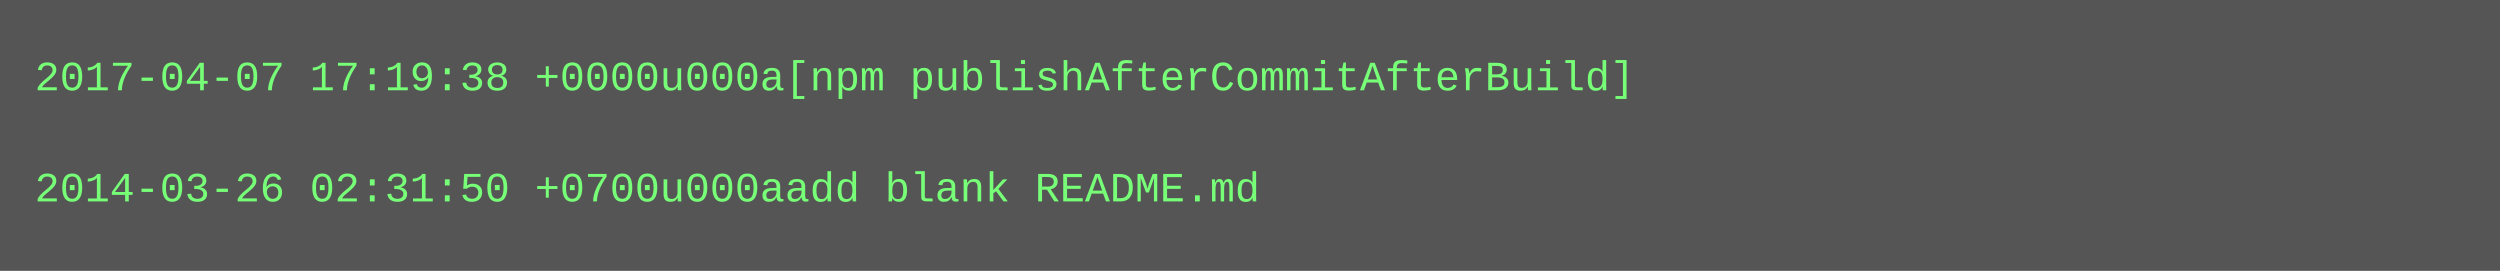
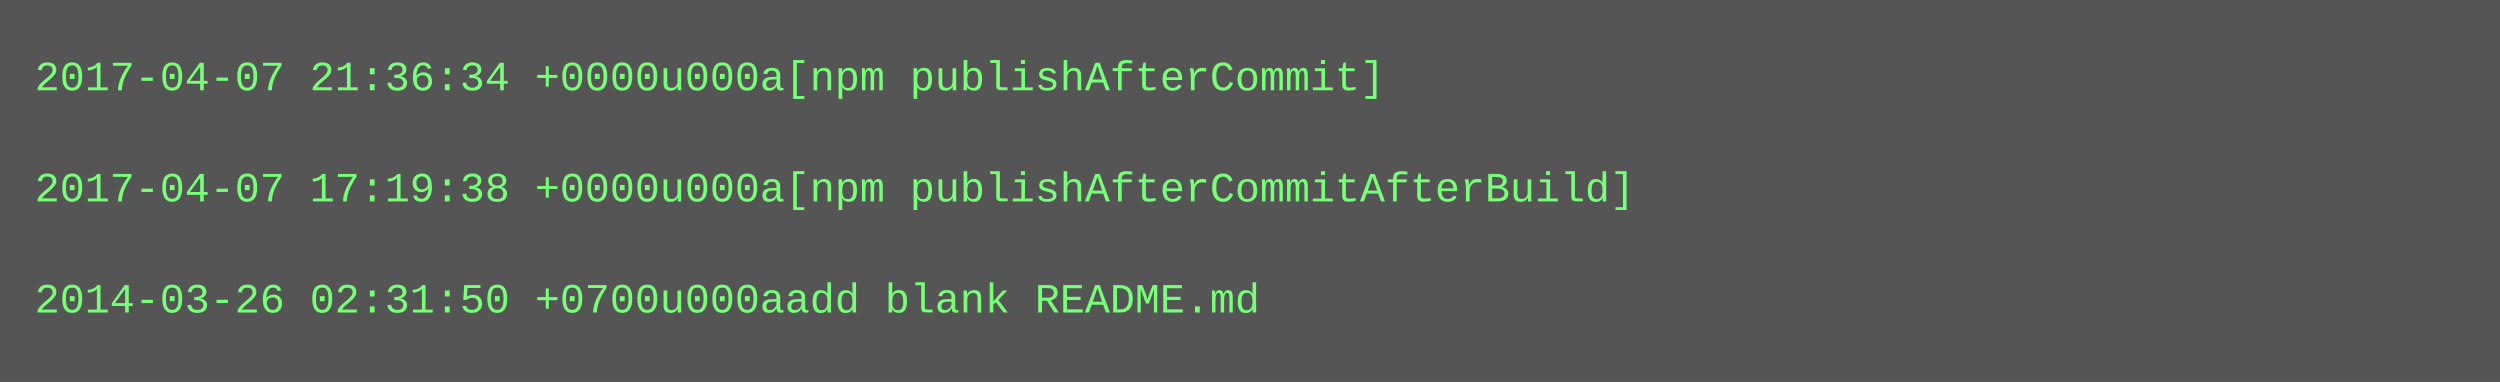
- <svg xmlns="http://www.w3.org/2000/svg" height="78" width="720">
-   <rect height="78" fill="#555" width="720" />
+ <svg xmlns="http://www.w3.org/2000/svg" height="110" width="720">
+   <rect height="110" fill="#555" width="720" />
  <text fill="#7f7" font-family="Courier New" font-size="12" xml:space="preserve">
-     <tspan x="10" y="26">2017-04-07 17:19:38 +0000u000a[npm publishAfterCommitAfterBuild]</tspan>
+     <tspan x="10" y="26">2017-04-07 21:36:34 +0000u000a[npm publishAfterCommit]</tspan>
    <tspan x="10" y="42" />
-     <tspan x="10" y="58">2014-03-26 02:31:50 +0700u000aadd blank README.md</tspan>
+     <tspan x="10" y="58">2017-04-07 17:19:38 +0000u000a[npm publishAfterCommitAfterBuild]</tspan>
+     <tspan x="10" y="74" />
+     <tspan x="10" y="90">2014-03-26 02:31:50 +0700u000aadd blank README.md</tspan>
  </text>
</svg>
